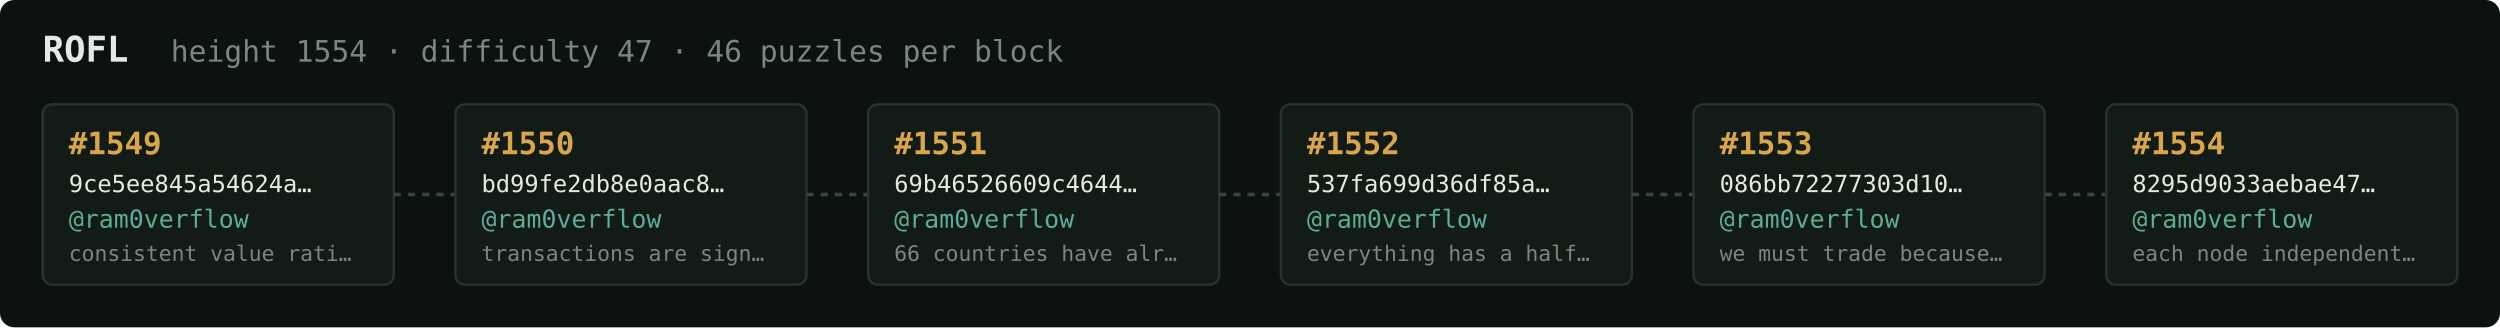
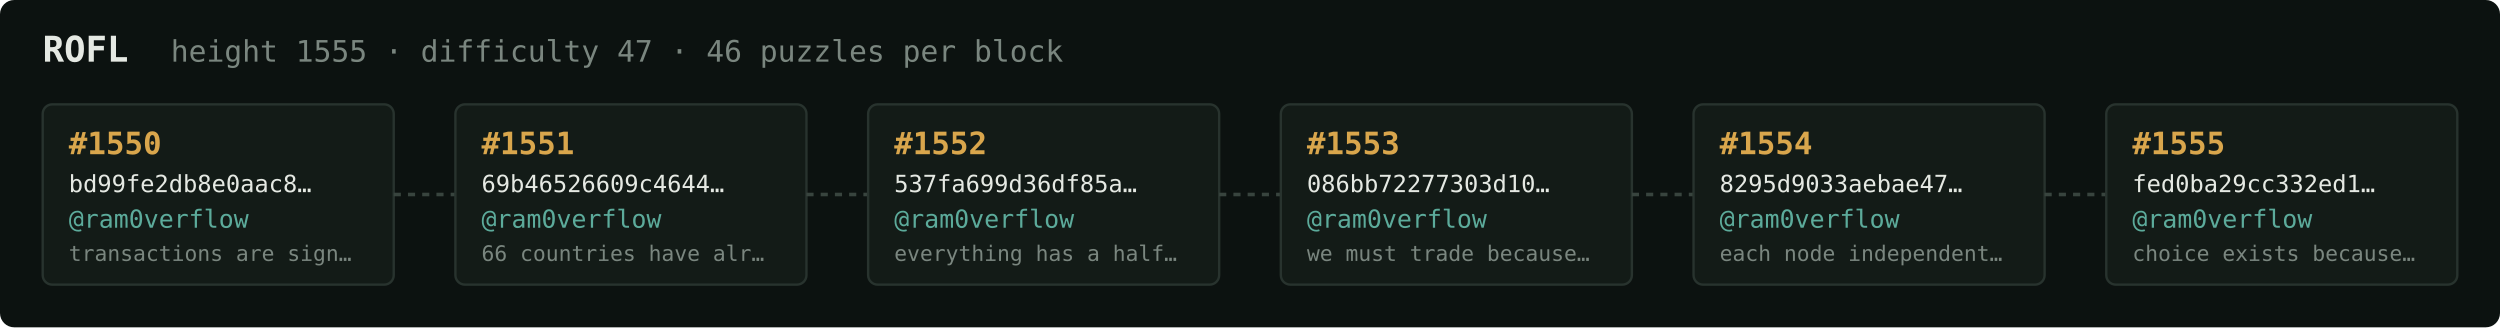
<svg xmlns="http://www.w3.org/2000/svg" width="1054" height="138" viewBox="0 0 1054 138" font-family="ui-monospace,SFMono-Regular,Menlo,monospace">
  <rect fill="#0c1210" width="1054" height="138" rx="6" />
  <text x="18" y="26" fill="#e5e9e3" font-size="15" font-weight="700">ROFL</text>
-   <text x="72" y="26" fill="#7a867f" font-size="12.5">height 1554 · difficulty 47 · 46 puzzles per block</text>
+   <text x="72" y="26" fill="#7a867f" font-size="12.5">height 1555 · difficulty 47 · 46 puzzles per block</text>
  <rect x="18" y="44" width="148" height="76" rx="4" fill="#131b17" stroke="#28332e" stroke-width="1" />
-   <text x="29" y="65" fill="#d9a64c" font-size="13" font-weight="700">#1549</text>
-   <text x="29" y="81" fill="#e5e9e3" font-size="10">9ce5ee845a54624a…</text>
+   <text x="29" y="65" fill="#d9a64c" font-size="13" font-weight="700">#1550</text>
+   <text x="29" y="81" fill="#e5e9e3" font-size="10">bd99fe2db8e0aac8…</text>
  <text x="29" y="96" fill="#5cab9b" font-size="10.5">@ram0verflow</text>
-   <text x="29" y="110" fill="#7a867f" font-size="9">consistent value rati…</text>
+   <text x="29" y="110" fill="#7a867f" font-size="9">transactions are sign…</text>
  <line x1="166" y1="82.0" x2="192" y2="82.0" stroke="#38443e" stroke-width="1.5" stroke-dasharray="3 3" />
  <rect x="192" y="44" width="148" height="76" rx="4" fill="#131b17" stroke="#28332e" stroke-width="1" />
-   <text x="203" y="65" fill="#d9a64c" font-size="13" font-weight="700">#1550</text>
-   <text x="203" y="81" fill="#e5e9e3" font-size="10">bd99fe2db8e0aac8…</text>
+   <text x="203" y="65" fill="#d9a64c" font-size="13" font-weight="700">#1551</text>
+   <text x="203" y="81" fill="#e5e9e3" font-size="10">69b46526609c4644…</text>
  <text x="203" y="96" fill="#5cab9b" font-size="10.5">@ram0verflow</text>
-   <text x="203" y="110" fill="#7a867f" font-size="9">transactions are sign…</text>
+   <text x="203" y="110" fill="#7a867f" font-size="9">66 countries have alr…</text>
  <line x1="340" y1="82.0" x2="366" y2="82.0" stroke="#38443e" stroke-width="1.5" stroke-dasharray="3 3" />
  <rect x="366" y="44" width="148" height="76" rx="4" fill="#131b17" stroke="#28332e" stroke-width="1" />
-   <text x="377" y="65" fill="#d9a64c" font-size="13" font-weight="700">#1551</text>
-   <text x="377" y="81" fill="#e5e9e3" font-size="10">69b46526609c4644…</text>
+   <text x="377" y="65" fill="#d9a64c" font-size="13" font-weight="700">#1552</text>
+   <text x="377" y="81" fill="#e5e9e3" font-size="10">537fa699d36df85a…</text>
  <text x="377" y="96" fill="#5cab9b" font-size="10.5">@ram0verflow</text>
-   <text x="377" y="110" fill="#7a867f" font-size="9">66 countries have alr…</text>
+   <text x="377" y="110" fill="#7a867f" font-size="9">everything has a half…</text>
  <line x1="514" y1="82.0" x2="540" y2="82.0" stroke="#38443e" stroke-width="1.5" stroke-dasharray="3 3" />
  <rect x="540" y="44" width="148" height="76" rx="4" fill="#131b17" stroke="#28332e" stroke-width="1" />
-   <text x="551" y="65" fill="#d9a64c" font-size="13" font-weight="700">#1552</text>
-   <text x="551" y="81" fill="#e5e9e3" font-size="10">537fa699d36df85a…</text>
+   <text x="551" y="65" fill="#d9a64c" font-size="13" font-weight="700">#1553</text>
+   <text x="551" y="81" fill="#e5e9e3" font-size="10">086bb72277303d10…</text>
  <text x="551" y="96" fill="#5cab9b" font-size="10.5">@ram0verflow</text>
-   <text x="551" y="110" fill="#7a867f" font-size="9">everything has a half…</text>
+   <text x="551" y="110" fill="#7a867f" font-size="9">we must trade because…</text>
  <line x1="688" y1="82.0" x2="714" y2="82.0" stroke="#38443e" stroke-width="1.5" stroke-dasharray="3 3" />
  <rect x="714" y="44" width="148" height="76" rx="4" fill="#131b17" stroke="#28332e" stroke-width="1" />
-   <text x="725" y="65" fill="#d9a64c" font-size="13" font-weight="700">#1553</text>
-   <text x="725" y="81" fill="#e5e9e3" font-size="10">086bb72277303d10…</text>
+   <text x="725" y="65" fill="#d9a64c" font-size="13" font-weight="700">#1554</text>
+   <text x="725" y="81" fill="#e5e9e3" font-size="10">8295d9033aebae47…</text>
  <text x="725" y="96" fill="#5cab9b" font-size="10.5">@ram0verflow</text>
-   <text x="725" y="110" fill="#7a867f" font-size="9">we must trade because…</text>
+   <text x="725" y="110" fill="#7a867f" font-size="9">each node independent…</text>
  <line x1="862" y1="82.0" x2="888" y2="82.0" stroke="#38443e" stroke-width="1.5" stroke-dasharray="3 3" />
  <rect x="888" y="44" width="148" height="76" rx="4" fill="#131b17" stroke="#28332e" stroke-width="1" />
-   <text x="899" y="65" fill="#d9a64c" font-size="13" font-weight="700">#1554</text>
-   <text x="899" y="81" fill="#e5e9e3" font-size="10">8295d9033aebae47…</text>
+   <text x="899" y="65" fill="#d9a64c" font-size="13" font-weight="700">#1555</text>
+   <text x="899" y="81" fill="#e5e9e3" font-size="10">fed0ba29cc332ed1…</text>
  <text x="899" y="96" fill="#5cab9b" font-size="10.5">@ram0verflow</text>
-   <text x="899" y="110" fill="#7a867f" font-size="9">each node independent…</text>
+   <text x="899" y="110" fill="#7a867f" font-size="9">choice exists because…</text>
</svg>
